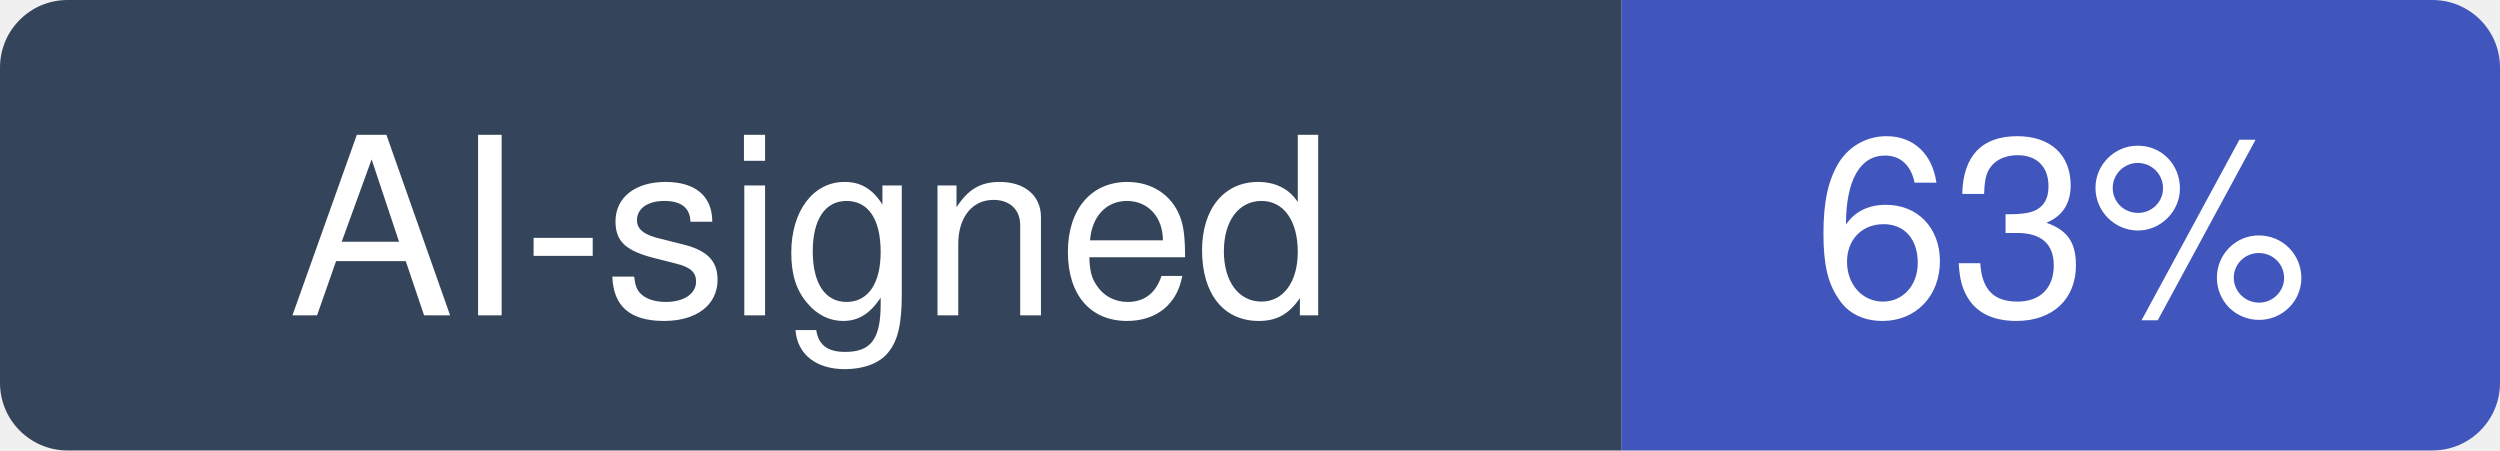
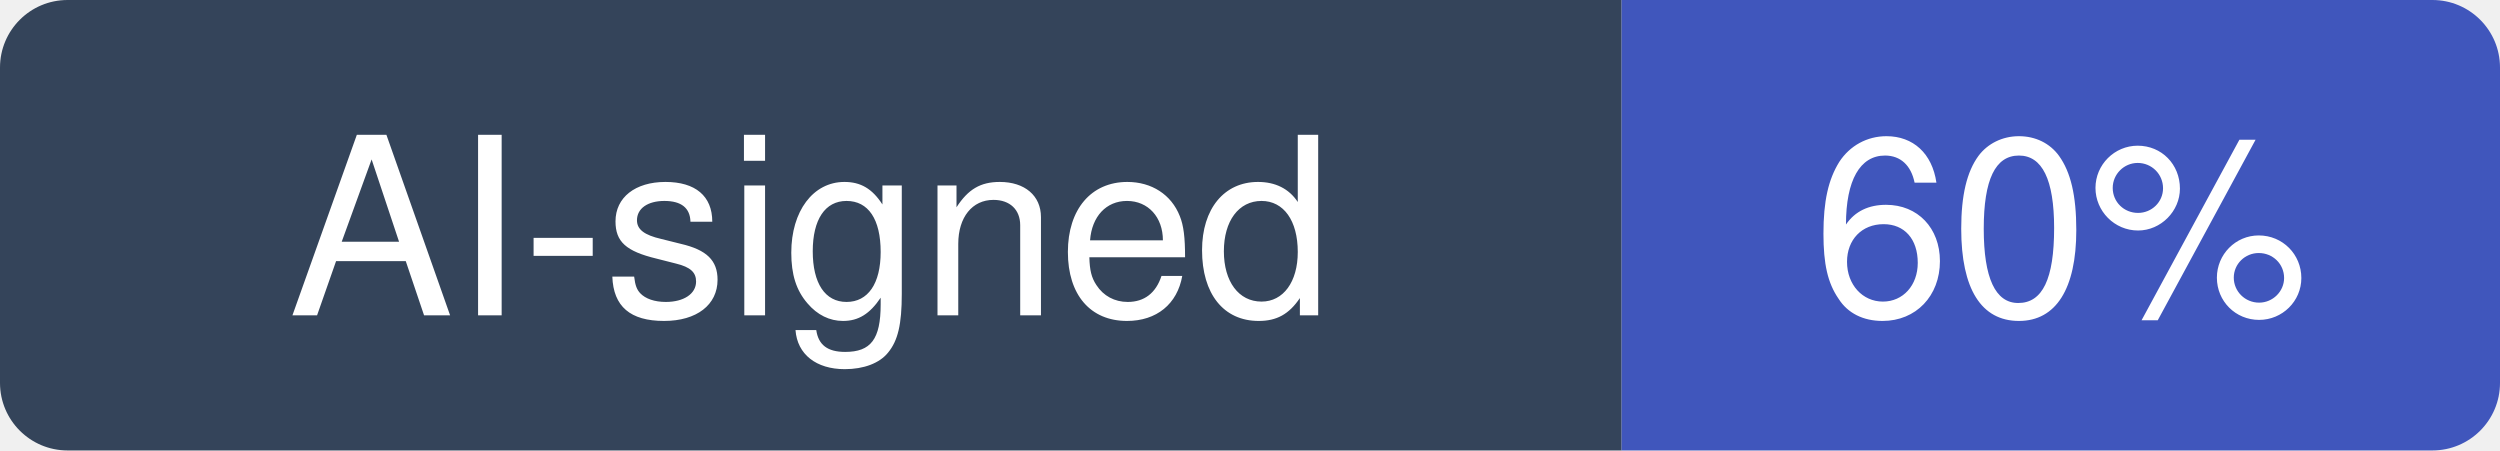
- <svg xmlns="http://www.w3.org/2000/svg" width="111" height="20" viewBox="0 0 111 20" role="img" aria-label="AI-signed: 63% of recent commits in lfnovo/open-notebook">
+ <svg xmlns="http://www.w3.org/2000/svg" width="111" height="20" viewBox="0 0 111 20" role="img" aria-label="AI-signed: 60% of recent commits in lfnovo/open-notebook">
  <clipPath id="hm-r">
    <rect width="111" height="20" rx="3" />
  </clipPath>
  <g clip-path="url(#hm-r)">
    <rect width="72" height="20" fill="#34445A" />
    <rect x="72" width="39" height="20" fill="#4056BC" />
  </g>
  <g fill="#fff" text-anchor="middle" font-family="Verdana, -apple-system, BlinkMacSystemFont, Segoe UI, Helvetica, Arial, Fira Sans, sans-serif" font-size="11">
    <text x="36" y="14">AI-signed</text>
-     <text x="91.5" y="14">63%</text>
+     <text x="91.5" y="14">60%</text>
  </g>
</svg>
